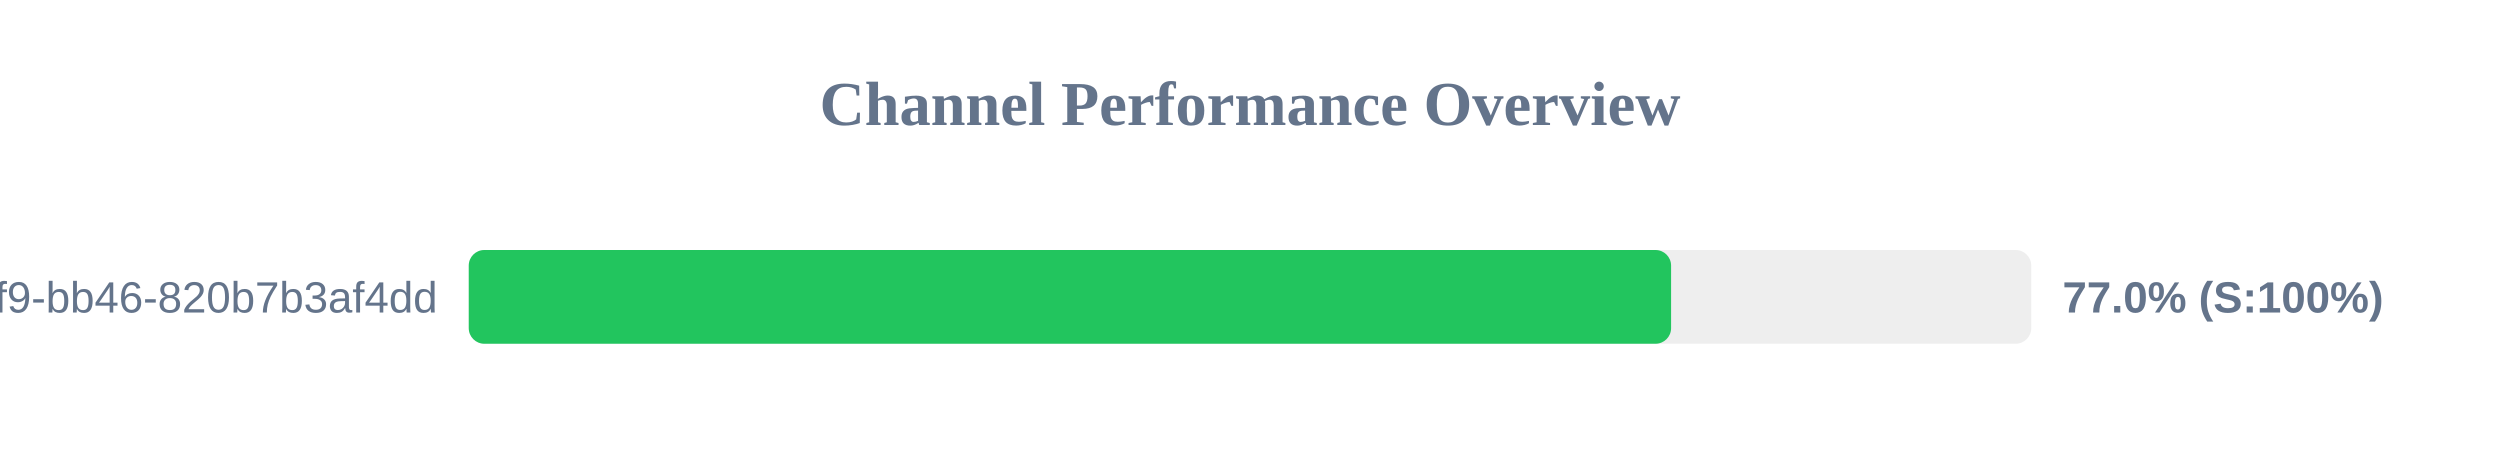
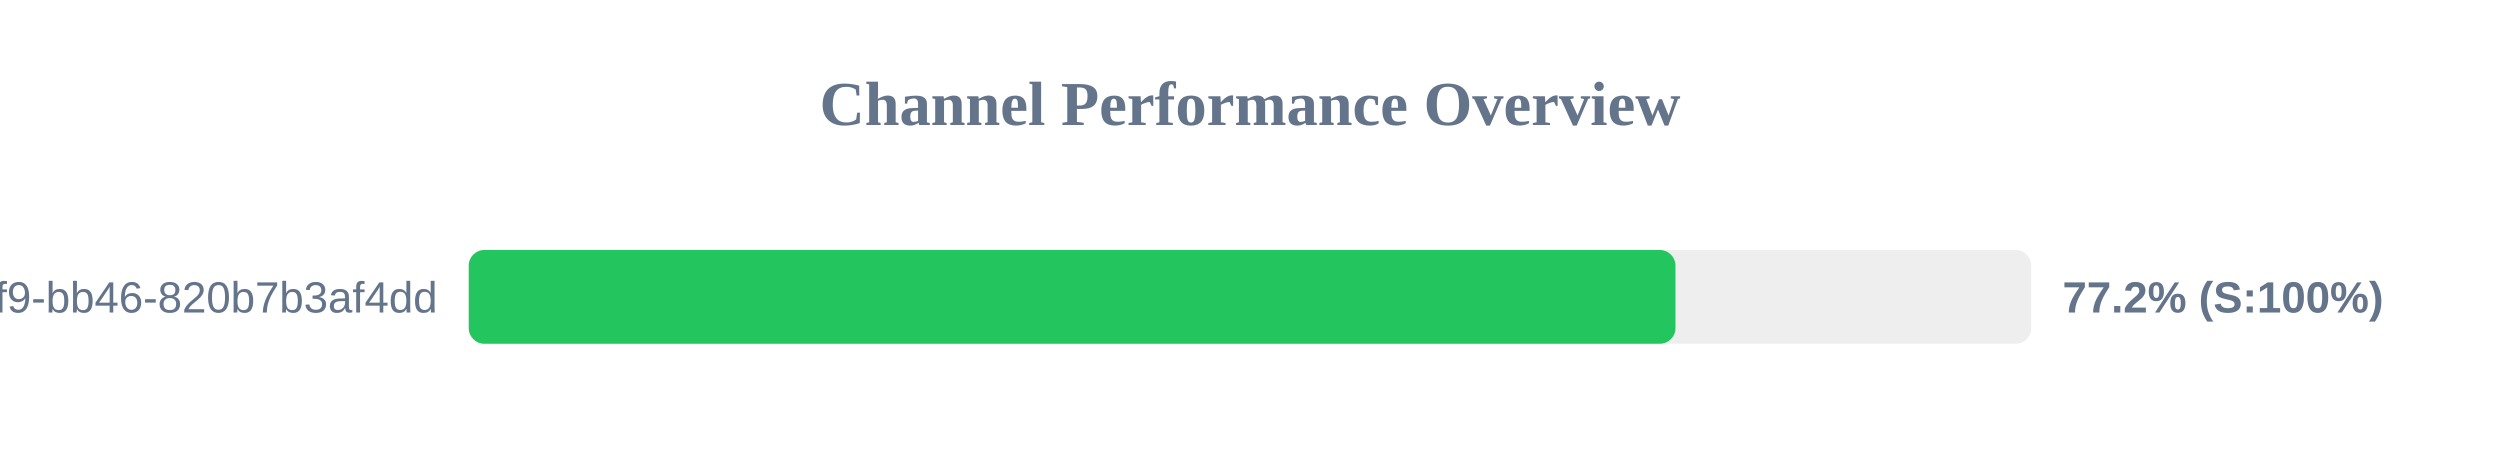
<svg xmlns="http://www.w3.org/2000/svg" width="800" height="150" version="1.1">
  <style>
        .row { font: 14px Arial; fill: #64748b; }
        .score { font: bold 14px Arial; fill: #64748b; }
    </style>
  <text x="400" y="40" text-anchor="middle" font-size="20px" font-weight="bold" fill="#64748b">Channel Performance Overview</text>
  <rect x="150" y="80" width="500" height="30" fill="#eee" rx="5" />
-   <rect x="150" y="80" width="384.75" height="30" fill="#22c55e" rx="5" />
+   <rect x="150" y="80" width="386.15" height="30" fill="#22c55e" rx="5" />
  <text x="140" y="100" text-anchor="end" class="row">?uuid=80b2ac81-ba69-41f9-bb46-820b7b3af4dd</text>
-   <text x="660" y="100" text-anchor="start" class="score">77.0% (S:100%)</text>
+   <text x="660" y="100" text-anchor="start" class="score">77.2% (S:100%)</text>
</svg>
